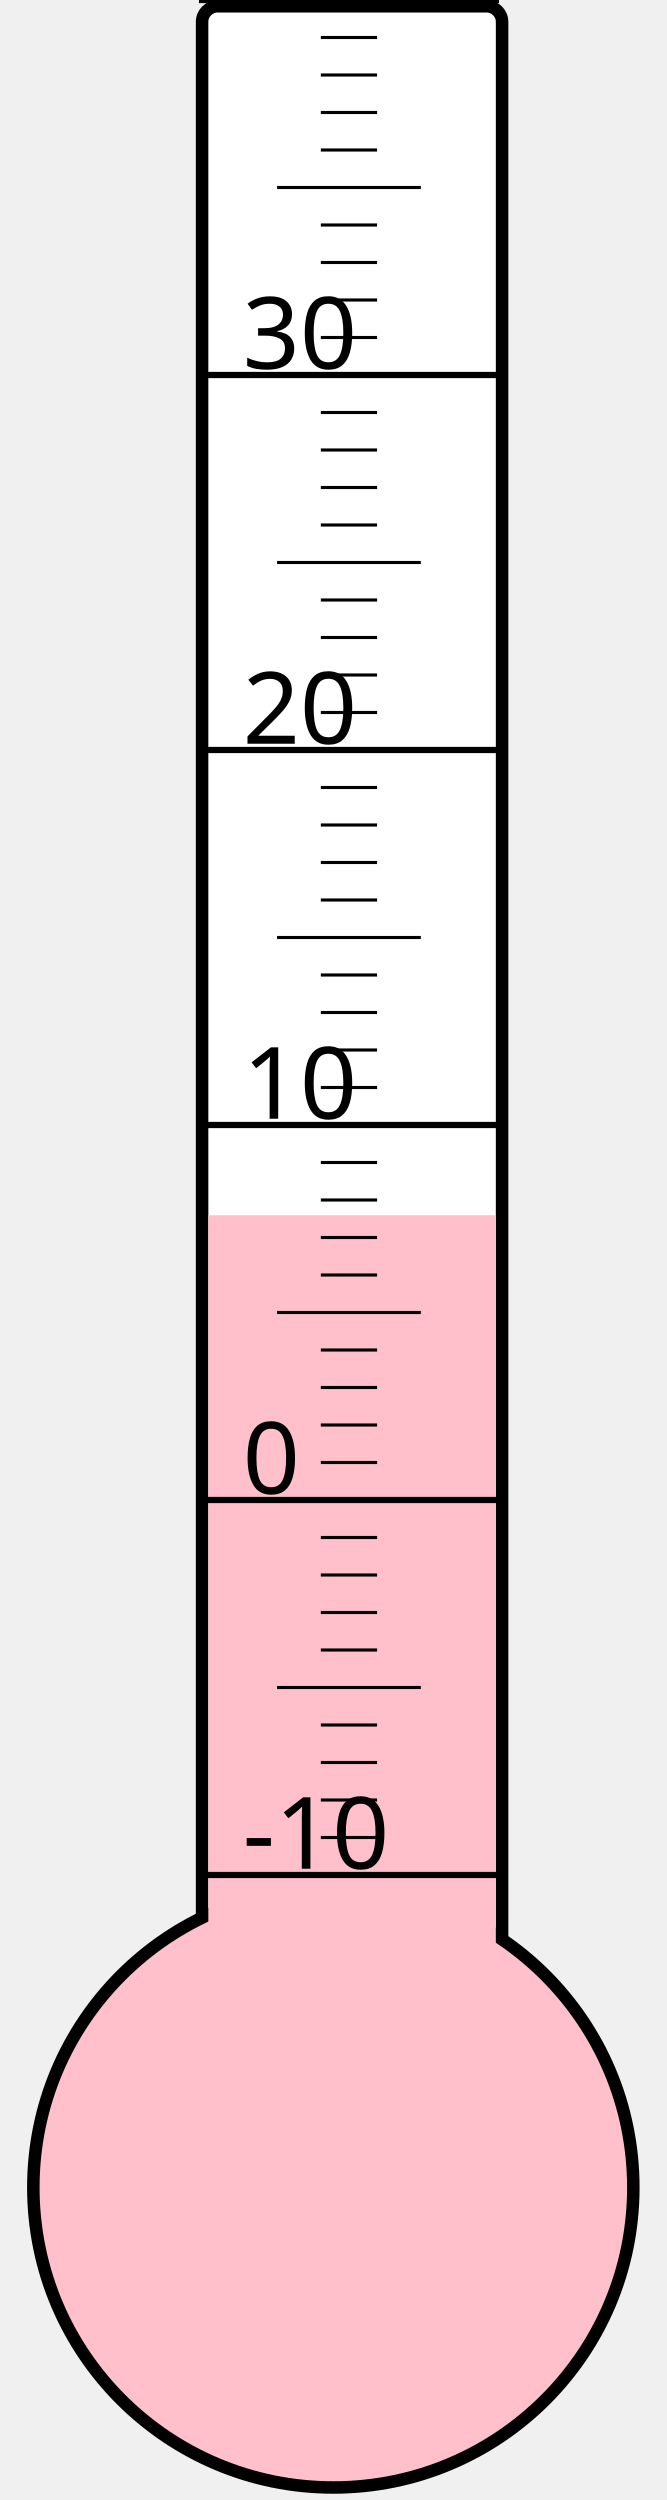
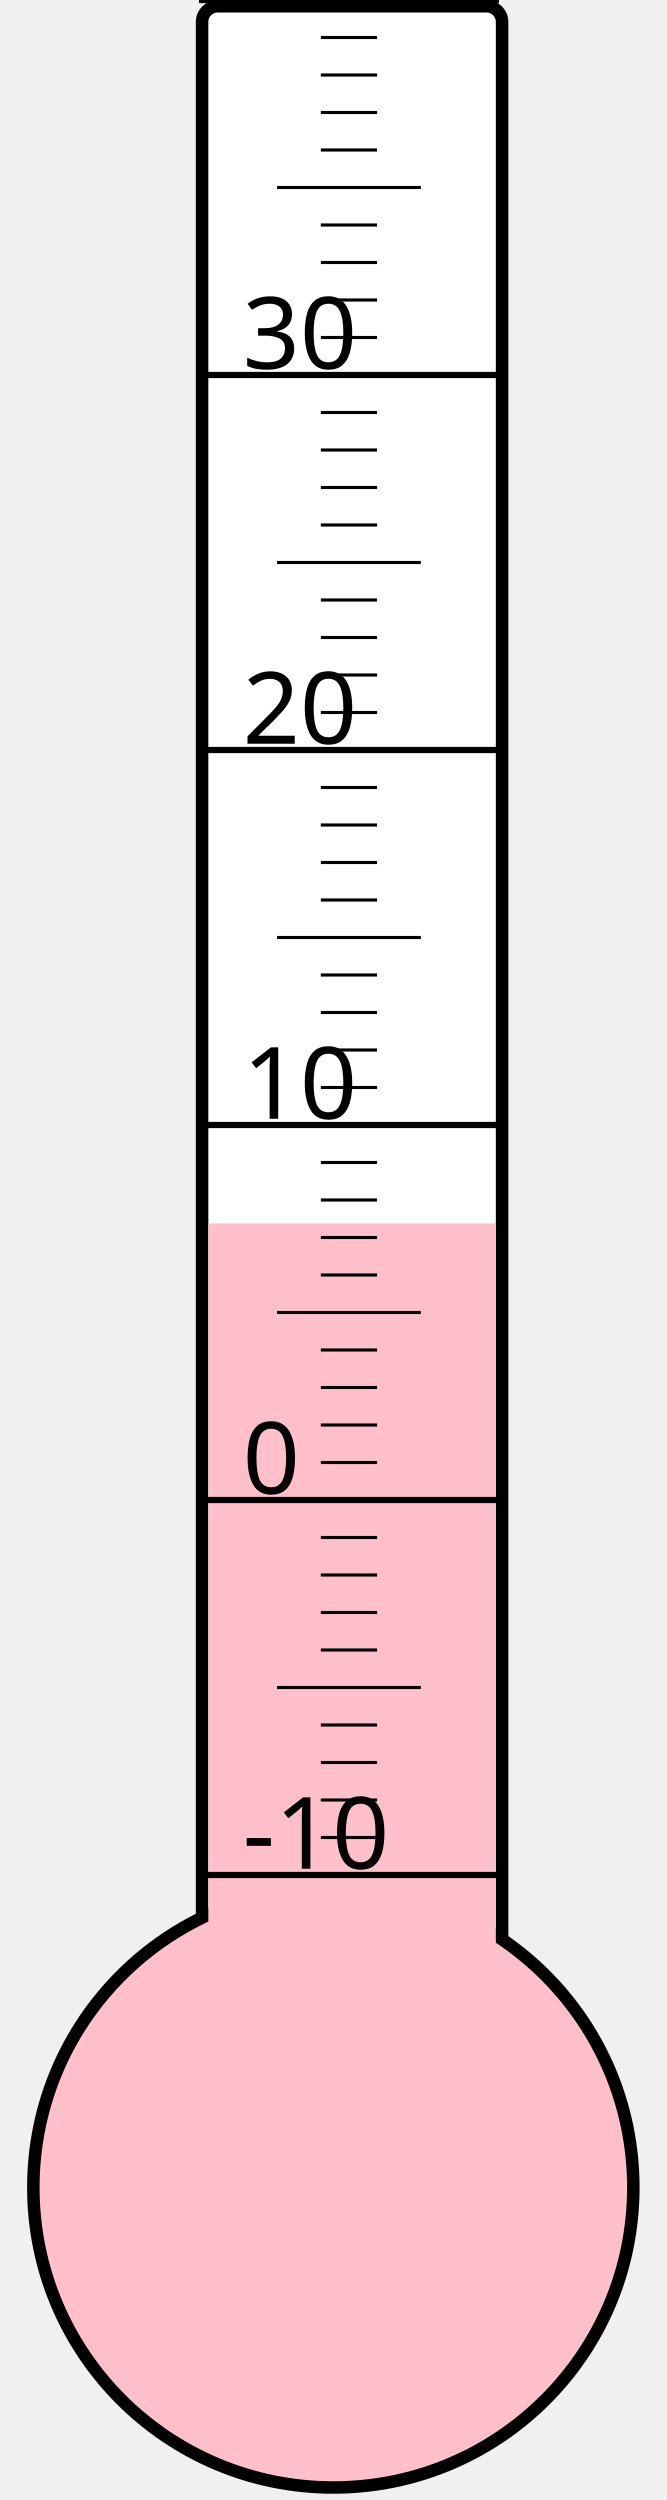
<svg xmlns="http://www.w3.org/2000/svg" width="40px" height="150px" viewBox="0 0 200 800">
  <rect width="200" height="800" x="0" y="0" style="fill: #ffffeb; fill-opacity: 0;" />
  <rect width="96" height="680" x="58" y="2" rx="5" ry="5" style="fill: white; fill-opacity: 1; stroke: black; stroke-width: 4;" />
  <circle cx="100" cy="700" r="96" style="fill: pink; stroke: black; stroke-width: 4;" />
-   <rect width="92" height="311.125" x="60" y="388.875" style="fill: pink; fill-opacity: 1; stroke-width: 0;" />
+   <rect width="92" height="308.5" x="60" y="391.5" style="fill: pink; fill-opacity: 1; stroke-width: 0;" />
  <text x="71" y="598" style="font-family: sans-serif; font-size: 24pt;">-10</text>
  <text x="71" y="478" style="font-family: sans-serif; font-size: 24pt;">0</text>
  <text x="71" y="358" style="font-family: sans-serif; font-size: 24pt;">10</text>
  <text x="71" y="238" style="font-family: sans-serif; font-size: 24pt;">20</text>
  <text x="71" y="118" style="font-family: sans-serif; font-size: 24pt;">30</text>
  <g style="stroke: black;">
    <line x1="57" y1="600" x2="153" y2="600" style="stroke-width: 2;" />
    <line x1="96" y1="588" x2="114" y2="588" style="stroke-width: 1;" />
    <line x1="96" y1="576" x2="114" y2="576" style="stroke-width: 1;" />
    <line x1="96" y1="564" x2="114" y2="564" style="stroke-width: 1;" />
    <line x1="96" y1="552" x2="114" y2="552" style="stroke-width: 1;" />
    <line x1="82" y1="540" x2="128" y2="540" style="stroke-width: 1;" />
    <line x1="96" y1="528" x2="114" y2="528" style="stroke-width: 1;" />
    <line x1="96" y1="516" x2="114" y2="516" style="stroke-width: 1;" />
    <line x1="96" y1="504" x2="114" y2="504" style="stroke-width: 1;" />
    <line x1="96" y1="492" x2="114" y2="492" style="stroke-width: 1;" />
    <line x1="57" y1="480" x2="153" y2="480" style="stroke-width: 2;" />
    <line x1="96" y1="468" x2="114" y2="468" style="stroke-width: 1;" />
    <line x1="96" y1="456" x2="114" y2="456" style="stroke-width: 1;" />
    <line x1="96" y1="444" x2="114" y2="444" style="stroke-width: 1;" />
    <line x1="96" y1="432" x2="114" y2="432" style="stroke-width: 1;" />
    <line x1="82" y1="420" x2="128" y2="420" style="stroke-width: 1;" />
    <line x1="96" y1="408" x2="114" y2="408" style="stroke-width: 1;" />
    <line x1="96" y1="396" x2="114" y2="396" style="stroke-width: 1;" />
    <line x1="96" y1="384" x2="114" y2="384" style="stroke-width: 1;" />
    <line x1="96" y1="372" x2="114" y2="372" style="stroke-width: 1;" />
    <line x1="57" y1="360" x2="153" y2="360" style="stroke-width: 2;" />
    <line x1="96" y1="348" x2="114" y2="348" style="stroke-width: 1;" />
    <line x1="96" y1="336" x2="114" y2="336" style="stroke-width: 1;" />
    <line x1="96" y1="324" x2="114" y2="324" style="stroke-width: 1;" />
    <line x1="96" y1="312" x2="114" y2="312" style="stroke-width: 1;" />
    <line x1="82" y1="300" x2="128" y2="300" style="stroke-width: 1;" />
    <line x1="96" y1="288" x2="114" y2="288" style="stroke-width: 1;" />
    <line x1="96" y1="276" x2="114" y2="276" style="stroke-width: 1;" />
    <line x1="96" y1="264" x2="114" y2="264" style="stroke-width: 1;" />
    <line x1="96" y1="252" x2="114" y2="252" style="stroke-width: 1;" />
    <line x1="57" y1="240" x2="153" y2="240" style="stroke-width: 2;" />
    <line x1="96" y1="228" x2="114" y2="228" style="stroke-width: 1;" />
    <line x1="96" y1="216" x2="114" y2="216" style="stroke-width: 1;" />
    <line x1="96" y1="204" x2="114" y2="204" style="stroke-width: 1;" />
    <line x1="96" y1="192" x2="114" y2="192" style="stroke-width: 1;" />
    <line x1="82" y1="180" x2="128" y2="180" style="stroke-width: 1;" />
    <line x1="96" y1="168" x2="114" y2="168" style="stroke-width: 1;" />
    <line x1="96" y1="156" x2="114" y2="156" style="stroke-width: 1;" />
    <line x1="96" y1="144" x2="114" y2="144" style="stroke-width: 1;" />
    <line x1="96" y1="132" x2="114" y2="132" style="stroke-width: 1;" />
    <line x1="57" y1="120" x2="153" y2="120" style="stroke-width: 2;" />
    <line x1="96" y1="108" x2="114" y2="108" style="stroke-width: 1;" />
    <line x1="96" y1="96" x2="114" y2="96" style="stroke-width: 1;" />
    <line x1="96" y1="84" x2="114" y2="84" style="stroke-width: 1;" />
    <line x1="96" y1="72" x2="114" y2="72" style="stroke-width: 1;" />
    <line x1="82" y1="60" x2="128" y2="60" style="stroke-width: 1;" />
    <line x1="96" y1="48" x2="114" y2="48" style="stroke-width: 1;" />
    <line x1="96" y1="36" x2="114" y2="36" style="stroke-width: 1;" />
    <line x1="96" y1="24" x2="114" y2="24" style="stroke-width: 1;" />
    <line x1="96" y1="12" x2="114" y2="12" style="stroke-width: 1;" />
    <line x1="57" y1="0" x2="153" y2="0" style="stroke-width: 2;" />
  </g>
</svg>
